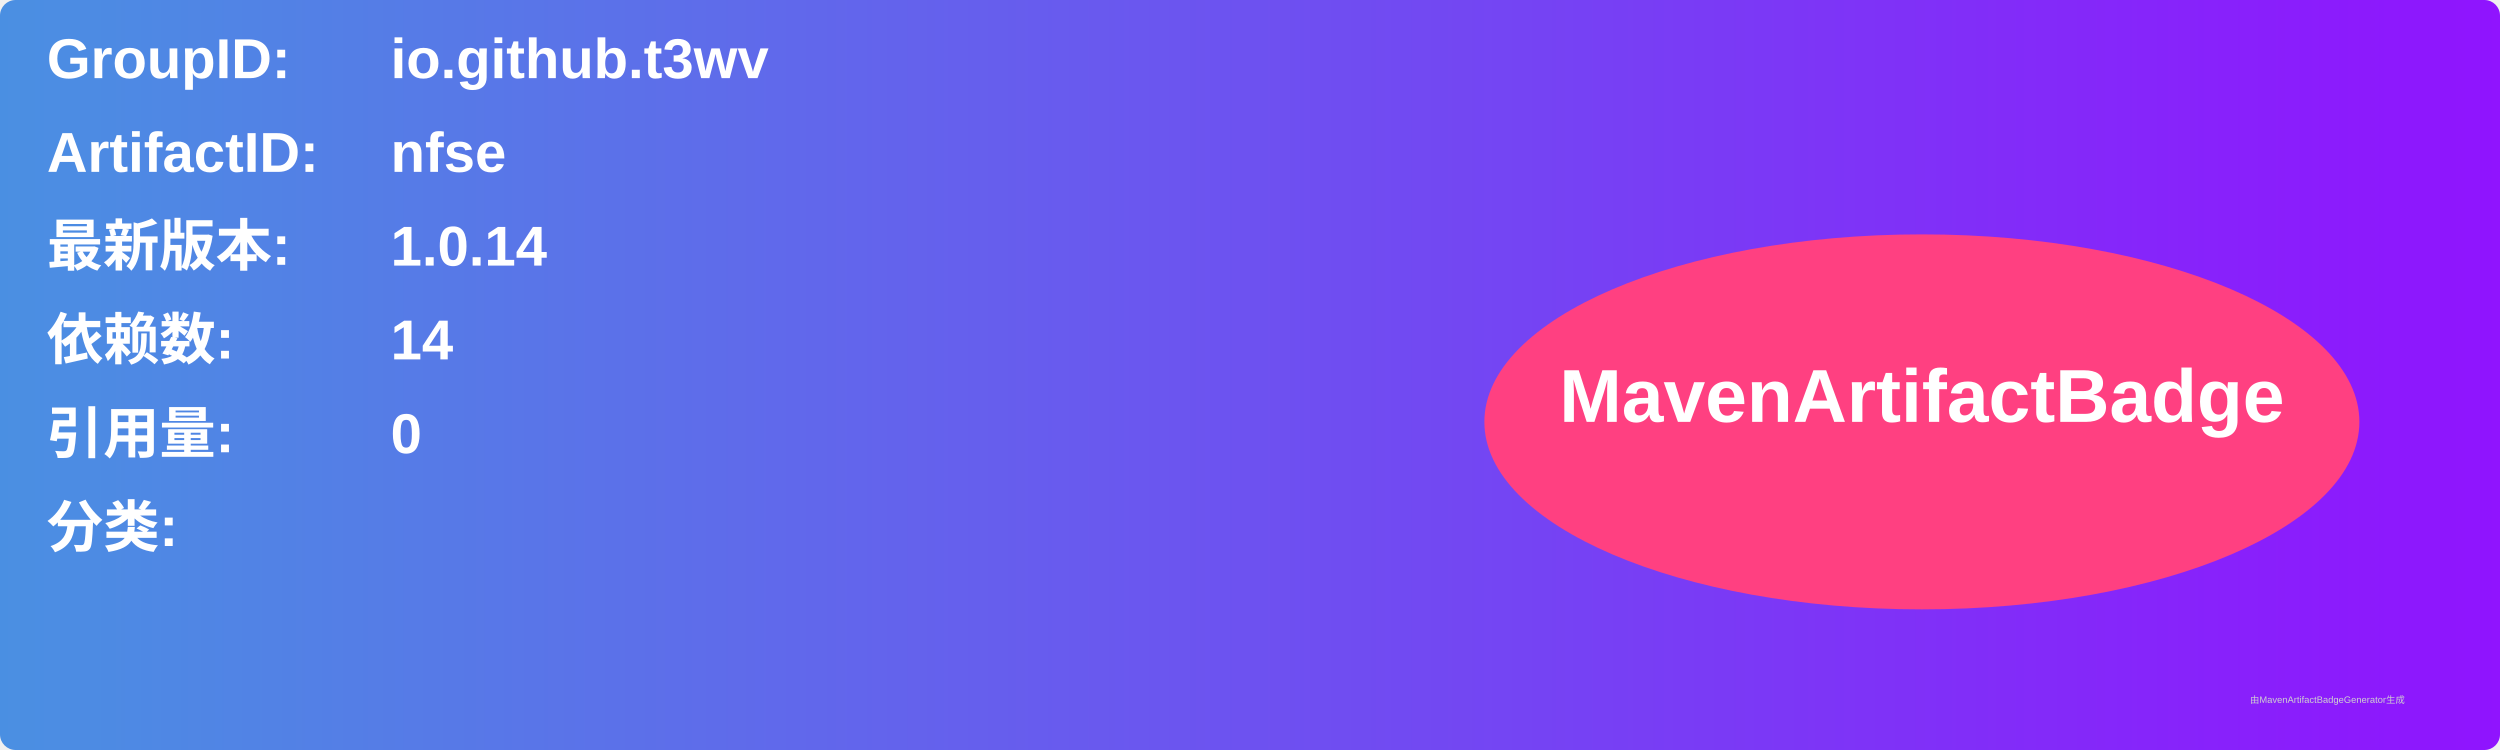
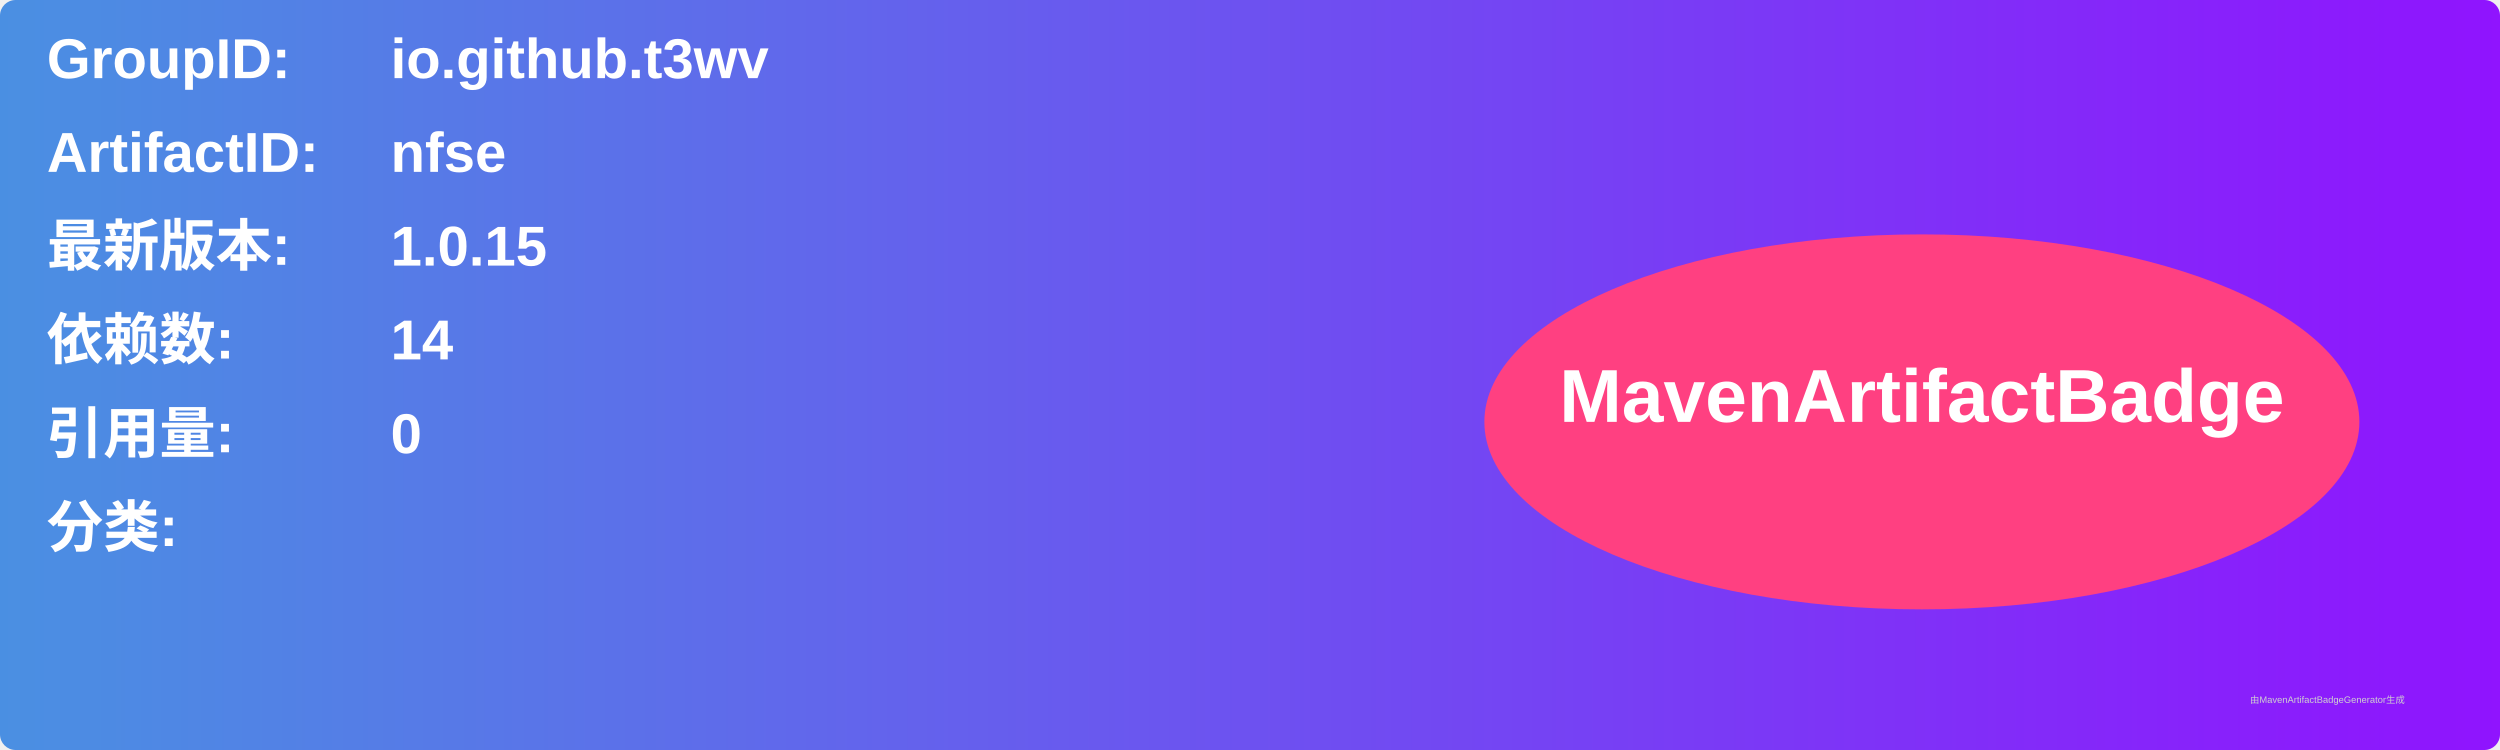
<svg xmlns="http://www.w3.org/2000/svg" width="800" height="240" viewBox="0 0 800 240">
  <linearGradient id="grad" x1="0%" y1="0%" x2="100%" y2="0%">
    <stop offset="0%" stop-color="#4a90e2" />
    <stop offset="100%" stop-color="#9013fe" />
  </linearGradient>
  <rect width="100%" height="100%" rx="5" ry="5" fill="url(#grad)" />
  <g transform="translate(15, 15)">
    <text x="0" y="10" font-family="Arial" font-size="18" fill="white" font-weight="bold" width="260">GroupID:</text>
    <text x="110" y="10" font-family="Arial" font-size="18" fill="white" font-weight="bold" width="460">io.github.t3wv</text>
    <text x="0" y="40" font-family="Arial" font-size="18" fill="white" font-weight="bold" width="260">ArtifactID:</text>
    <text x="110" y="40" font-family="Arial" font-size="18" fill="white" font-weight="bold" width="460">nfse</text>
    <text x="0" y="70" font-family="Arial" font-size="18" fill="white" font-weight="bold">最新版本:</text>
    <text x="110" y="70" font-family="Arial" font-size="18" fill="white" font-weight="bold">
-       <tspan font-weight="bold">1.0.14</tspan>
+       <tspan font-weight="bold">1.0.15</tspan>
    </text>
    <text x="0" y="100" font-family="Arial" font-size="18" fill="white" font-weight="bold">依赖数: </text>
    <text x="110" y="100" font-family="Arial" font-size="18" fill="white">
      <tspan font-weight="bold">14</tspan>
    </text>
    <text x="0" y="130" font-family="Arial" font-size="18" fill="white" font-weight="bold">引用量: </text>
    <text x="110" y="130" font-family="Arial" font-size="18" fill="white">
      <tspan font-weight="bold">0</tspan>
    </text>
    <text x="0" y="160" font-family="Arial" font-size="18" fill="white" font-weight="bold">分类:</text>
    <text x="10" y="190" font-family="Arial" font-size="10" fill="white">
      <tspan font-weight="bold" />
    </text>
    <ellipse cx="600" cy="120" rx="140" ry="60" fill="#ff4081" />
    <text x="600" y="120" text-anchor="middle" font-family="Arial" font-size="24" fill="white" font-weight="bold">MavenArtifactBadge</text>
  </g>
  <text x="720" y="225" font-family="Arial" font-size="3" fill="#d0d0d0">由MavenArtifactBadgeGenerator生成</text>
</svg>
